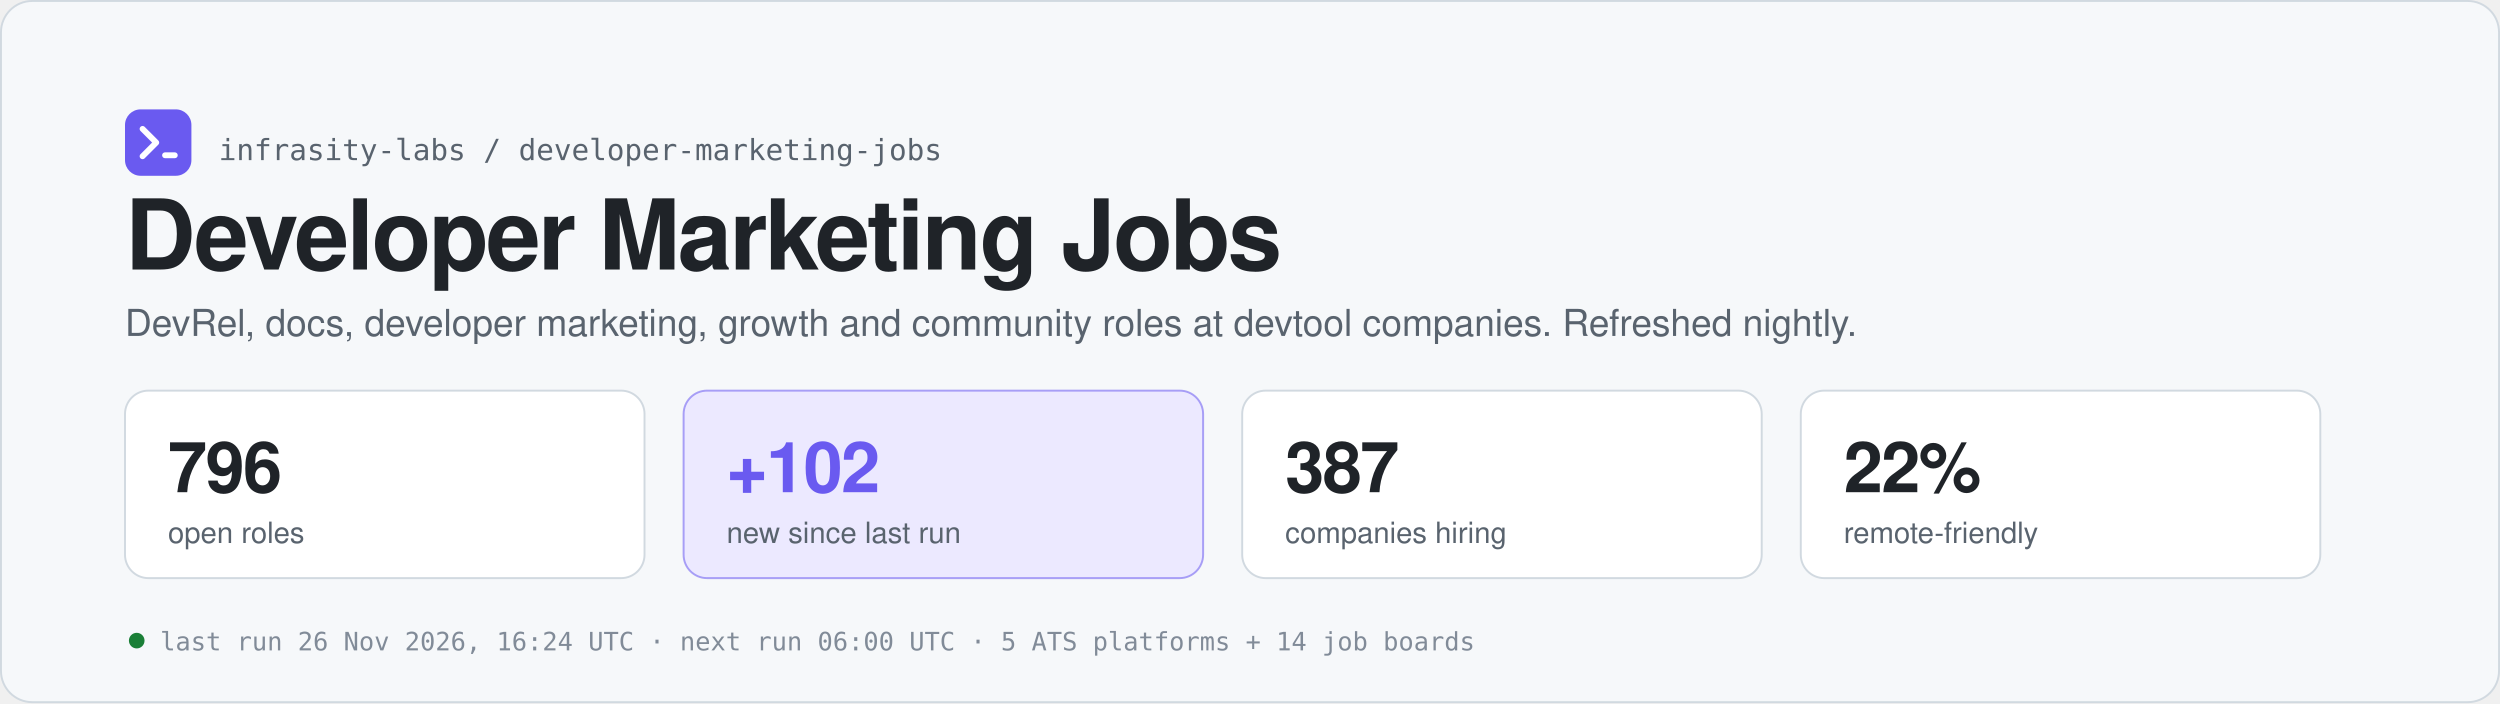
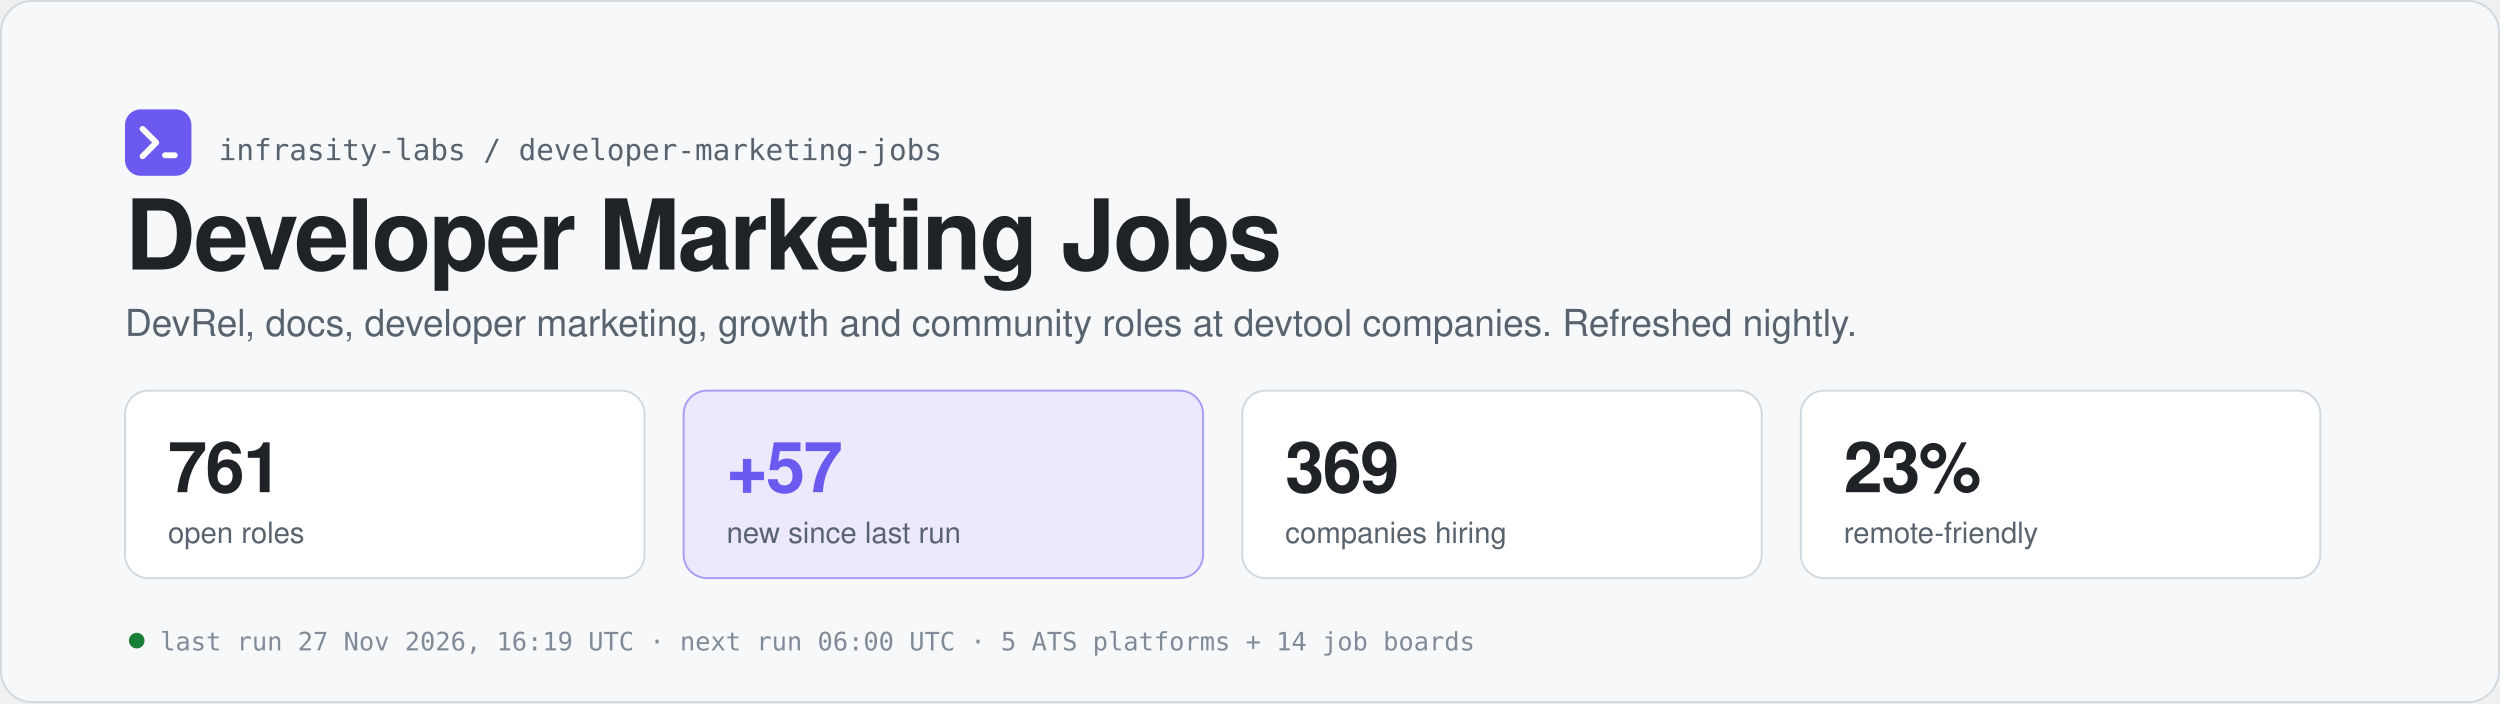
<svg xmlns="http://www.w3.org/2000/svg" width="1280" height="360" viewBox="0 0 1280 360" role="img" aria-labelledby="t d">
  <rect x="0.5" y="0.5" width="1279" height="359" rx="16" fill="#f6f8fa" stroke="#d1d9e0" />
  <rect x="64" y="56" width="34" height="34" rx="8" fill="#6a5af0" />
  <path d="M73 66 l7 7 l-7 7" fill="none" stroke="#ffffff" stroke-width="3" stroke-linecap="round" stroke-linejoin="round" />
  <rect x="83" y="78" width="8" height="3" rx="1.5" fill="#ffffff" />
  <text x="112" y="82" font-family="ui-monospace, SFMono-Regular, Menlo, Consolas, monospace" font-size="15" fill="#59636e">infrasity-labs / developer-marketing-jobs</text>
  <text x="64" y="138" font-family="-apple-system, BlinkMacSystemFont, 'Segoe UI', Helvetica, Arial, sans-serif" font-size="50" fill="#1f2328" font-weight="700" letter-spacing="-1.2">Developer Marketing Jobs</text>
  <text x="64" y="172" font-family="-apple-system, BlinkMacSystemFont, 'Segoe UI', Helvetica, Arial, sans-serif" font-size="19" fill="#59636e">DevRel, docs, developer marketing, growth and community roles at devtool companies. Refreshed nightly.</text>
  <rect x="64" y="200" width="266" height="96" rx="12" fill="#ffffff" stroke="#d1d9e0" />
-   <text x="86" y="252" font-family="-apple-system, BlinkMacSystemFont, 'Segoe UI', Helvetica, Arial, sans-serif" font-size="36" fill="#1f2328" font-weight="700" letter-spacing="-0.8" style="font-variant-numeric:tabular-nums">796</text>
+   <text x="86" y="252" font-family="-apple-system, BlinkMacSystemFont, 'Segoe UI', Helvetica, Arial, sans-serif" font-size="36" fill="#1f2328" font-weight="700" letter-spacing="-0.8" style="font-variant-numeric:tabular-nums">761</text>
  <text x="86" y="278" font-family="-apple-system, BlinkMacSystemFont, 'Segoe UI', Helvetica, Arial, sans-serif" font-size="15" fill="#59636e">open roles</text>
  <rect x="350" y="200" width="266" height="96" rx="12" fill="#ece9ff" stroke="#6a5af0" stroke-opacity="0.55" />
-   <text x="372" y="252" font-family="-apple-system, BlinkMacSystemFont, 'Segoe UI', Helvetica, Arial, sans-serif" font-size="36" fill="#6a5af0" font-weight="700" letter-spacing="-0.8" style="font-variant-numeric:tabular-nums">+102</text>
+   <text x="372" y="252" font-family="-apple-system, BlinkMacSystemFont, 'Segoe UI', Helvetica, Arial, sans-serif" font-size="36" fill="#6a5af0" font-weight="700" letter-spacing="-0.8" style="font-variant-numeric:tabular-nums">+57</text>
  <text x="372" y="278" font-family="-apple-system, BlinkMacSystemFont, 'Segoe UI', Helvetica, Arial, sans-serif" font-size="15" fill="#59636e">new since last run</text>
  <rect x="636" y="200" width="266" height="96" rx="12" fill="#ffffff" stroke="#d1d9e0" />
-   <text x="658" y="252" font-family="-apple-system, BlinkMacSystemFont, 'Segoe UI', Helvetica, Arial, sans-serif" font-size="36" fill="#1f2328" font-weight="700" letter-spacing="-0.8" style="font-variant-numeric:tabular-nums">387</text>
+   <text x="658" y="252" font-family="-apple-system, BlinkMacSystemFont, 'Segoe UI', Helvetica, Arial, sans-serif" font-size="36" fill="#1f2328" font-weight="700" letter-spacing="-0.8" style="font-variant-numeric:tabular-nums">369</text>
  <text x="658" y="278" font-family="-apple-system, BlinkMacSystemFont, 'Segoe UI', Helvetica, Arial, sans-serif" font-size="15" fill="#59636e">companies hiring</text>
  <rect x="922" y="200" width="266" height="96" rx="12" fill="#ffffff" stroke="#d1d9e0" />
-   <text x="944" y="252" font-family="-apple-system, BlinkMacSystemFont, 'Segoe UI', Helvetica, Arial, sans-serif" font-size="36" fill="#1f2328" font-weight="700" letter-spacing="-0.8" style="font-variant-numeric:tabular-nums">22%</text>
+   <text x="944" y="252" font-family="-apple-system, BlinkMacSystemFont, 'Segoe UI', Helvetica, Arial, sans-serif" font-size="36" fill="#1f2328" font-weight="700" letter-spacing="-0.8" style="font-variant-numeric:tabular-nums">23%</text>
  <text x="944" y="278" font-family="-apple-system, BlinkMacSystemFont, 'Segoe UI', Helvetica, Arial, sans-serif" font-size="15" fill="#59636e">remote-friendly</text>
  <circle cx="70" cy="328" r="4" fill="#1a7f37" />
-   <text x="82" y="333" font-family="ui-monospace, SFMono-Regular, Menlo, Consolas, monospace" font-size="13" fill="#818b98">last run 26 Nov 2026, 16:24 UTC  ·  next run 06:00 UTC  ·  5 ATS platforms + 14 job boards</text>
+   <text x="82" y="333" font-family="ui-monospace, SFMono-Regular, Menlo, Consolas, monospace" font-size="13" fill="#818b98">last run 27 Nov 2026, 16:19 UTC  ·  next run 06:00 UTC  ·  5 ATS platforms + 14 job boards</text>
</svg>
